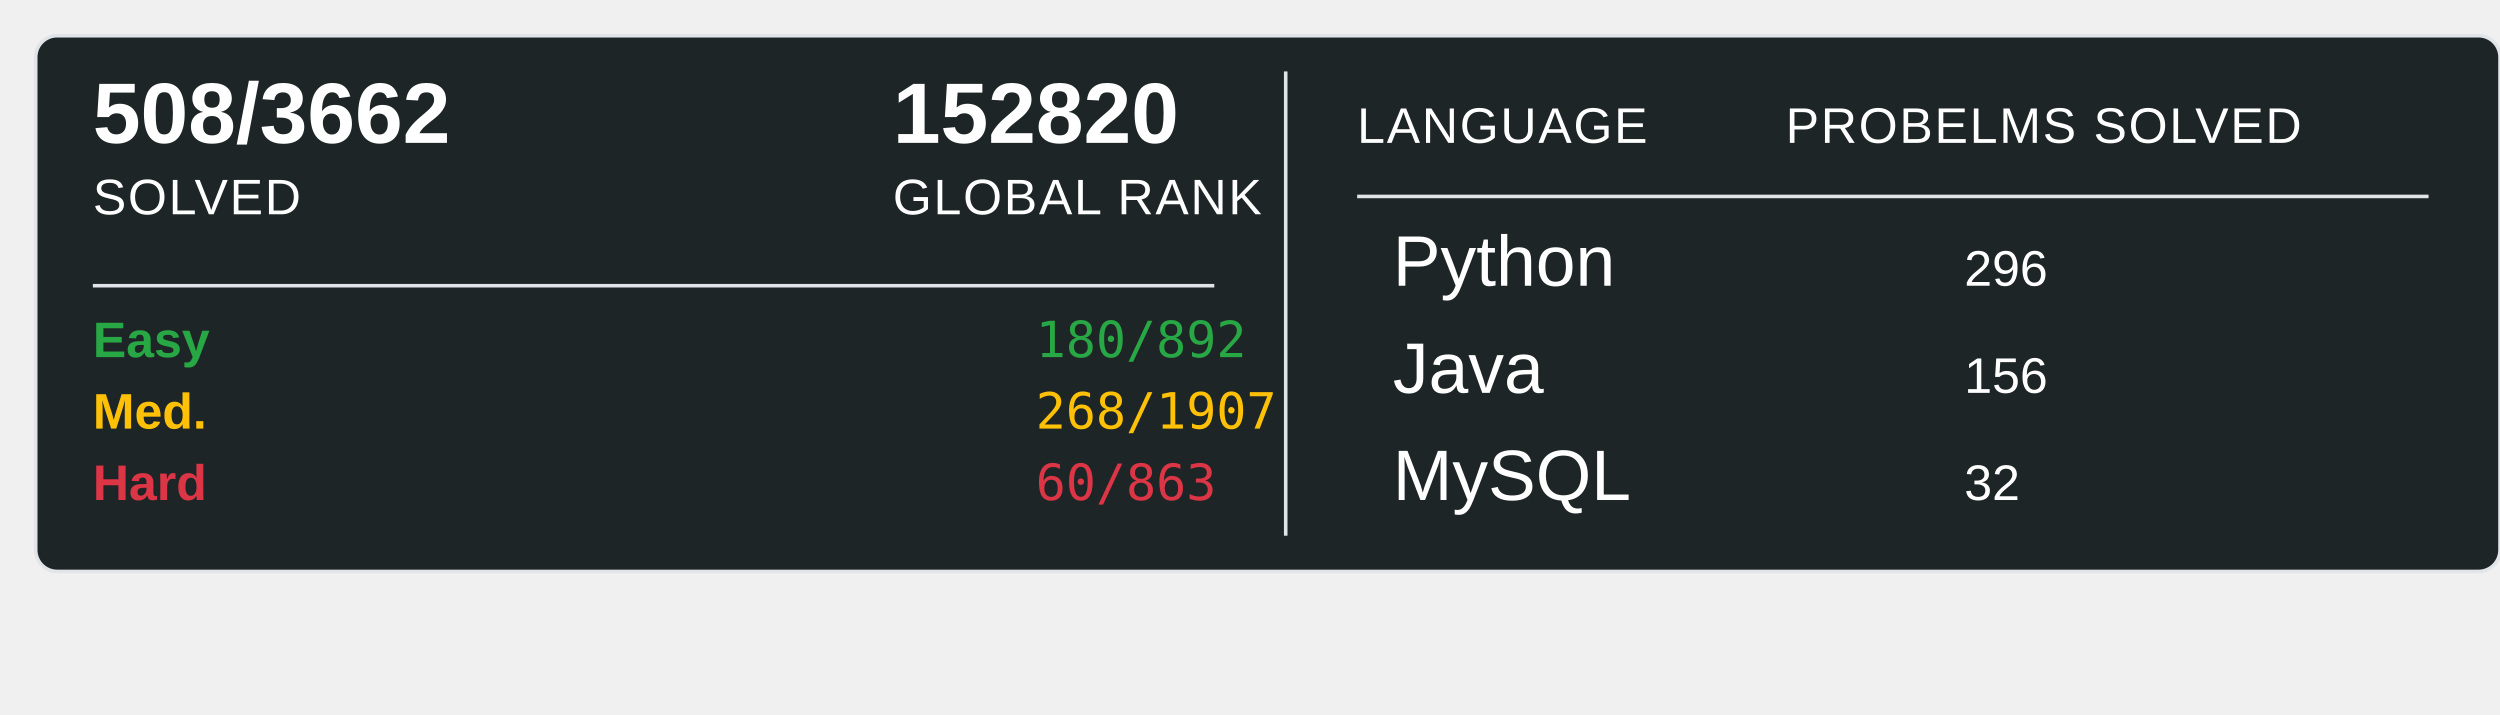
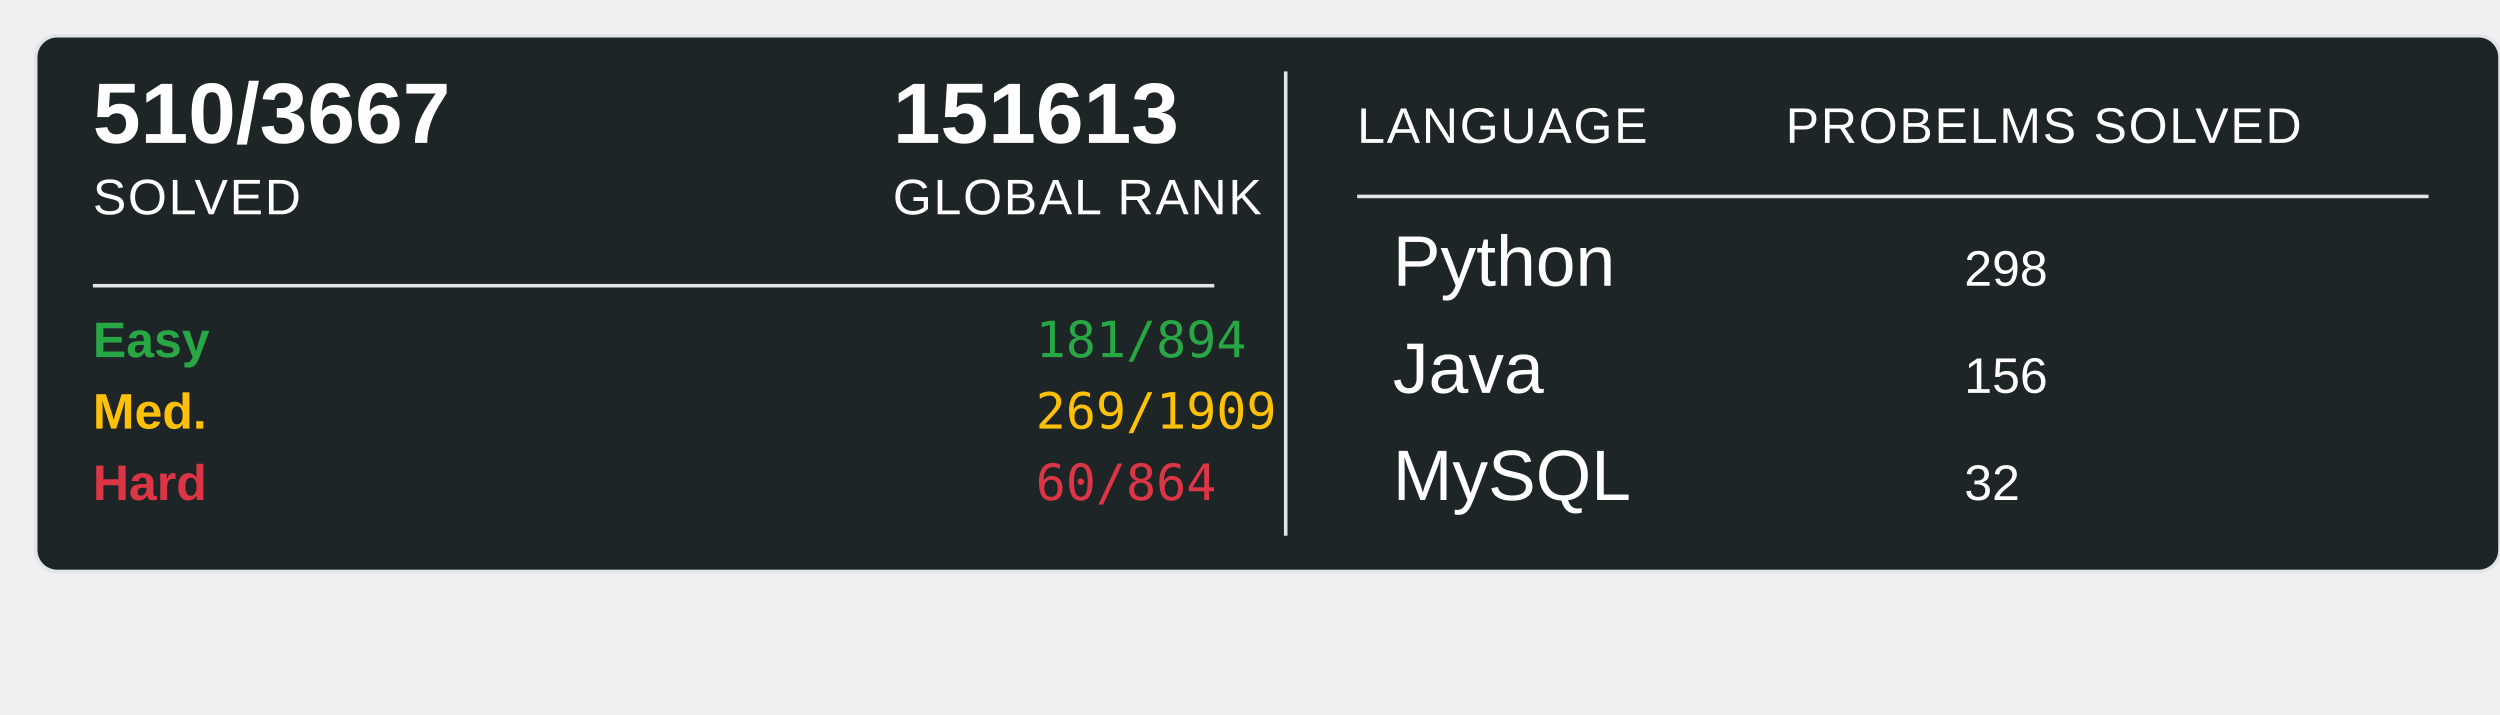
<svg xmlns="http://www.w3.org/2000/svg" width="700" height="200">
  <rect x="10" y="10" width="690" height="150" rx="6" ry="6" fill="#1E2526" stroke="#e1e4e8" stroke-width="1" />
-   <text x="26" y="40" font-family="Arial, sans-serif" font-size="24" font-weight="600" fill="#ffffff">508/3662</text>
+   <text x="26" y="40" font-family="Arial, sans-serif" font-size="24" font-weight="600" fill="#ffffff">510/3667</text>
  <text x="26" y="60" font-family="Arial, sans-serif" font-size="14" fill="#ffffff" text-transform="uppercase" letter-spacing="0.5">SOLVED</text>
-   <text x="250" y="40" font-family="Arial, sans-serif" font-size="24" font-weight="600" fill="#ffffff">152820</text>
+   <text x="250" y="40" font-family="Arial, sans-serif" font-size="24" font-weight="600" fill="#ffffff">151613</text>
  <text x="250" y="60" font-family="Arial, sans-serif" font-size="14" fill="#ffffff" text-transform="uppercase" letter-spacing="0.5">GLOBAL RANK</text>
  <line x1="26" y1="80" x2="340" y2="80" stroke="#e1e4e8" stroke-width="1" />
  <text x="26" y="100" font-family="Arial, sans-serif" font-size="14" font-weight="600" fill="#28a745">Easy</text>
-   <text x="290" y="100" font-family="monospace" font-size="14" fill="#28a745">180/892</text>
+   <text x="290" y="100" font-family="monospace" font-size="14" fill="#28a745">181/894</text>
  <text x="26" y="120" font-family="Arial, sans-serif" font-size="14" font-weight="600" fill="#ffc107">Med.</text>
-   <text x="290" y="120" font-family="monospace" font-size="14" fill="#ffc107">268/1907</text>
+   <text x="290" y="120" font-family="monospace" font-size="14" fill="#ffc107">269/1909</text>
  <text x="26" y="140" font-family="Arial, sans-serif" font-size="14" font-weight="600" fill="#dc3545">Hard</text>
-   <text x="290" y="140" font-family="monospace" font-size="14" fill="#dc3545">60/863</text>
+   <text x="290" y="140" font-family="monospace" font-size="14" fill="#dc3545">60/864</text>
  <line x1="360" y1="20" x2="360" y2="150" stroke="#e1e4e8" stroke-width="1" />
  <text x="380" y="40" font-family="Arial, sans-serif" font-size="14" fill="#ffffff" text-transform="uppercase" letter-spacing="0.5">LANGUAGE</text>
  <line x1="380" y1="55" x2="680" y2="55" stroke="#e1e4e8" stroke-width="1" />
  <text x="500" y="40" font-family="Arial, sans-serif" font-size="14" fill="#ffffff" text-transform="uppercase" letter-spacing="0.5">PROBELMS SOLVED</text>
  <text x="390" y="80" font-family="Arial, sans-serif" font-size="20" fill="#ffffff">Python</text>
-   <text x="550" y="80" font-family="Arial, sans-serif" font-size="14" fill="#ffffff">296</text>
+   <text x="550" y="80" font-family="Arial, sans-serif" font-size="14" fill="#ffffff">298</text>
  <text x="390" y="110" font-family="Arial, sans-serif" font-size="20" fill="#ffffff">Java</text>
  <text x="550" y="110" font-family="Arial, sans-serif" font-size="14" fill="#ffffff">156</text>
  <text x="390" y="140" font-family="Arial, sans-serif" font-size="20" fill="#ffffff">MySQL</text>
  <text x="550" y="140" font-family="Arial, sans-serif" font-size="14" fill="#ffffff">32</text>
</svg>
